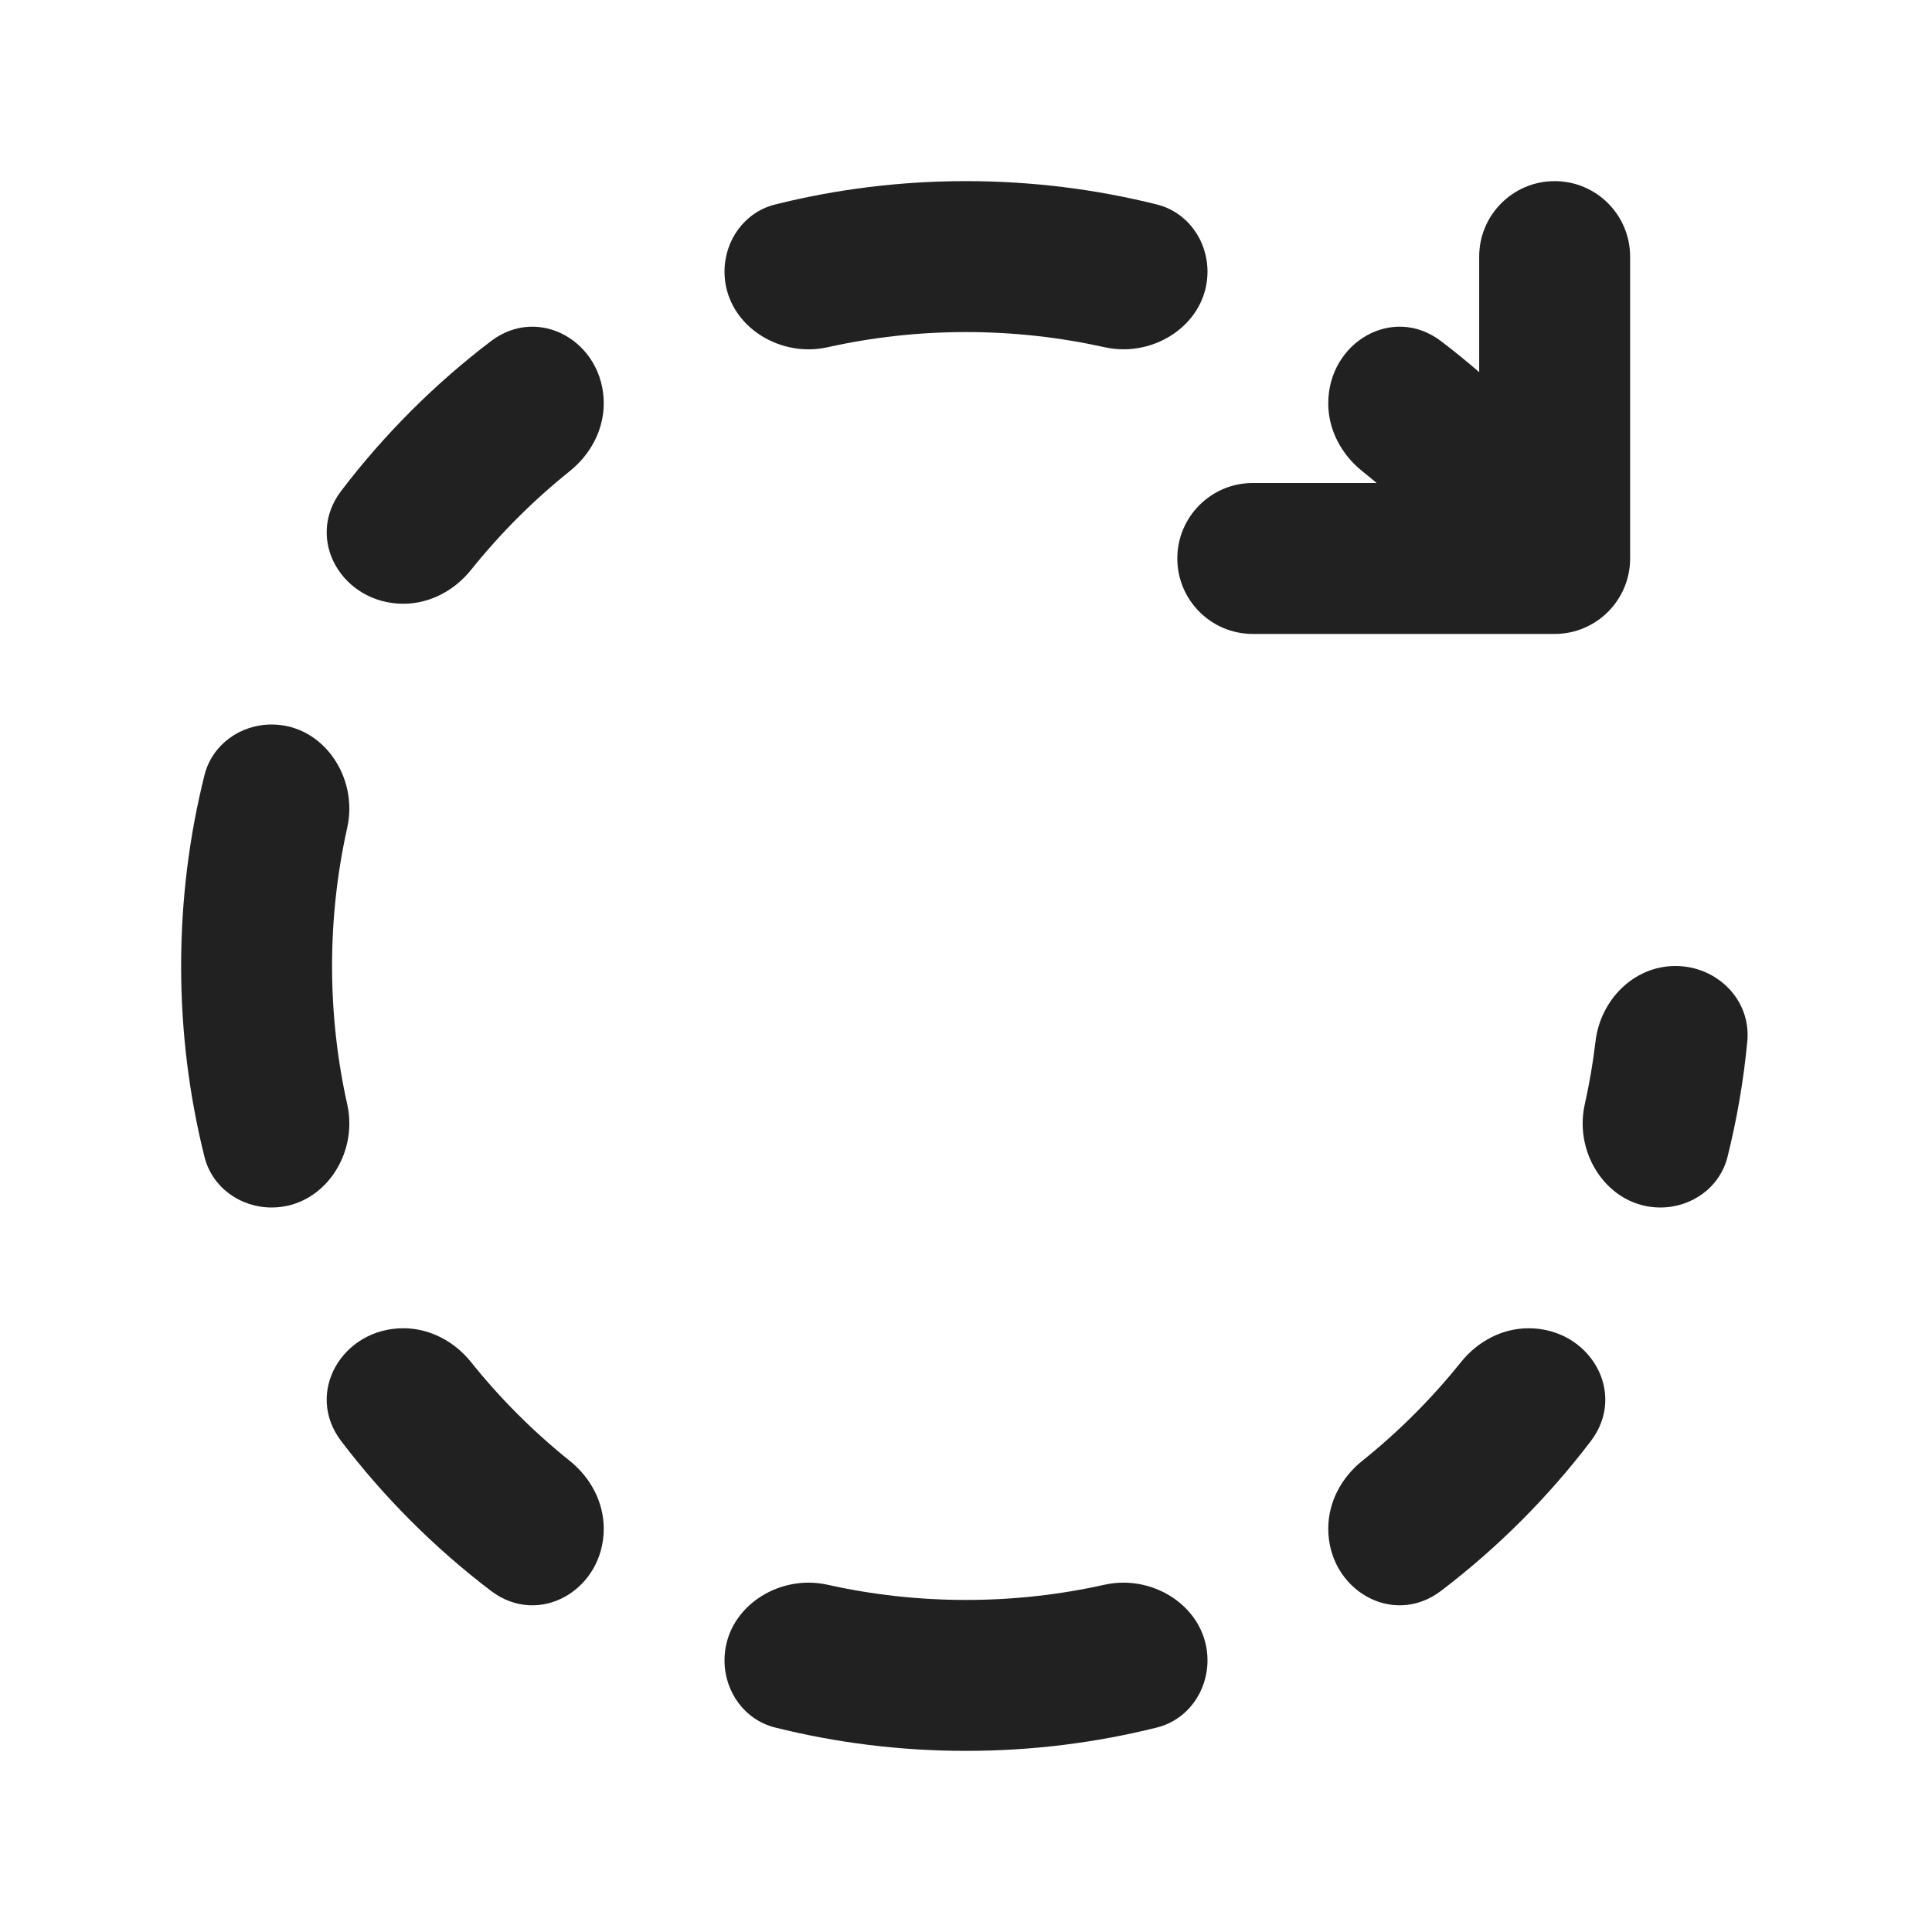
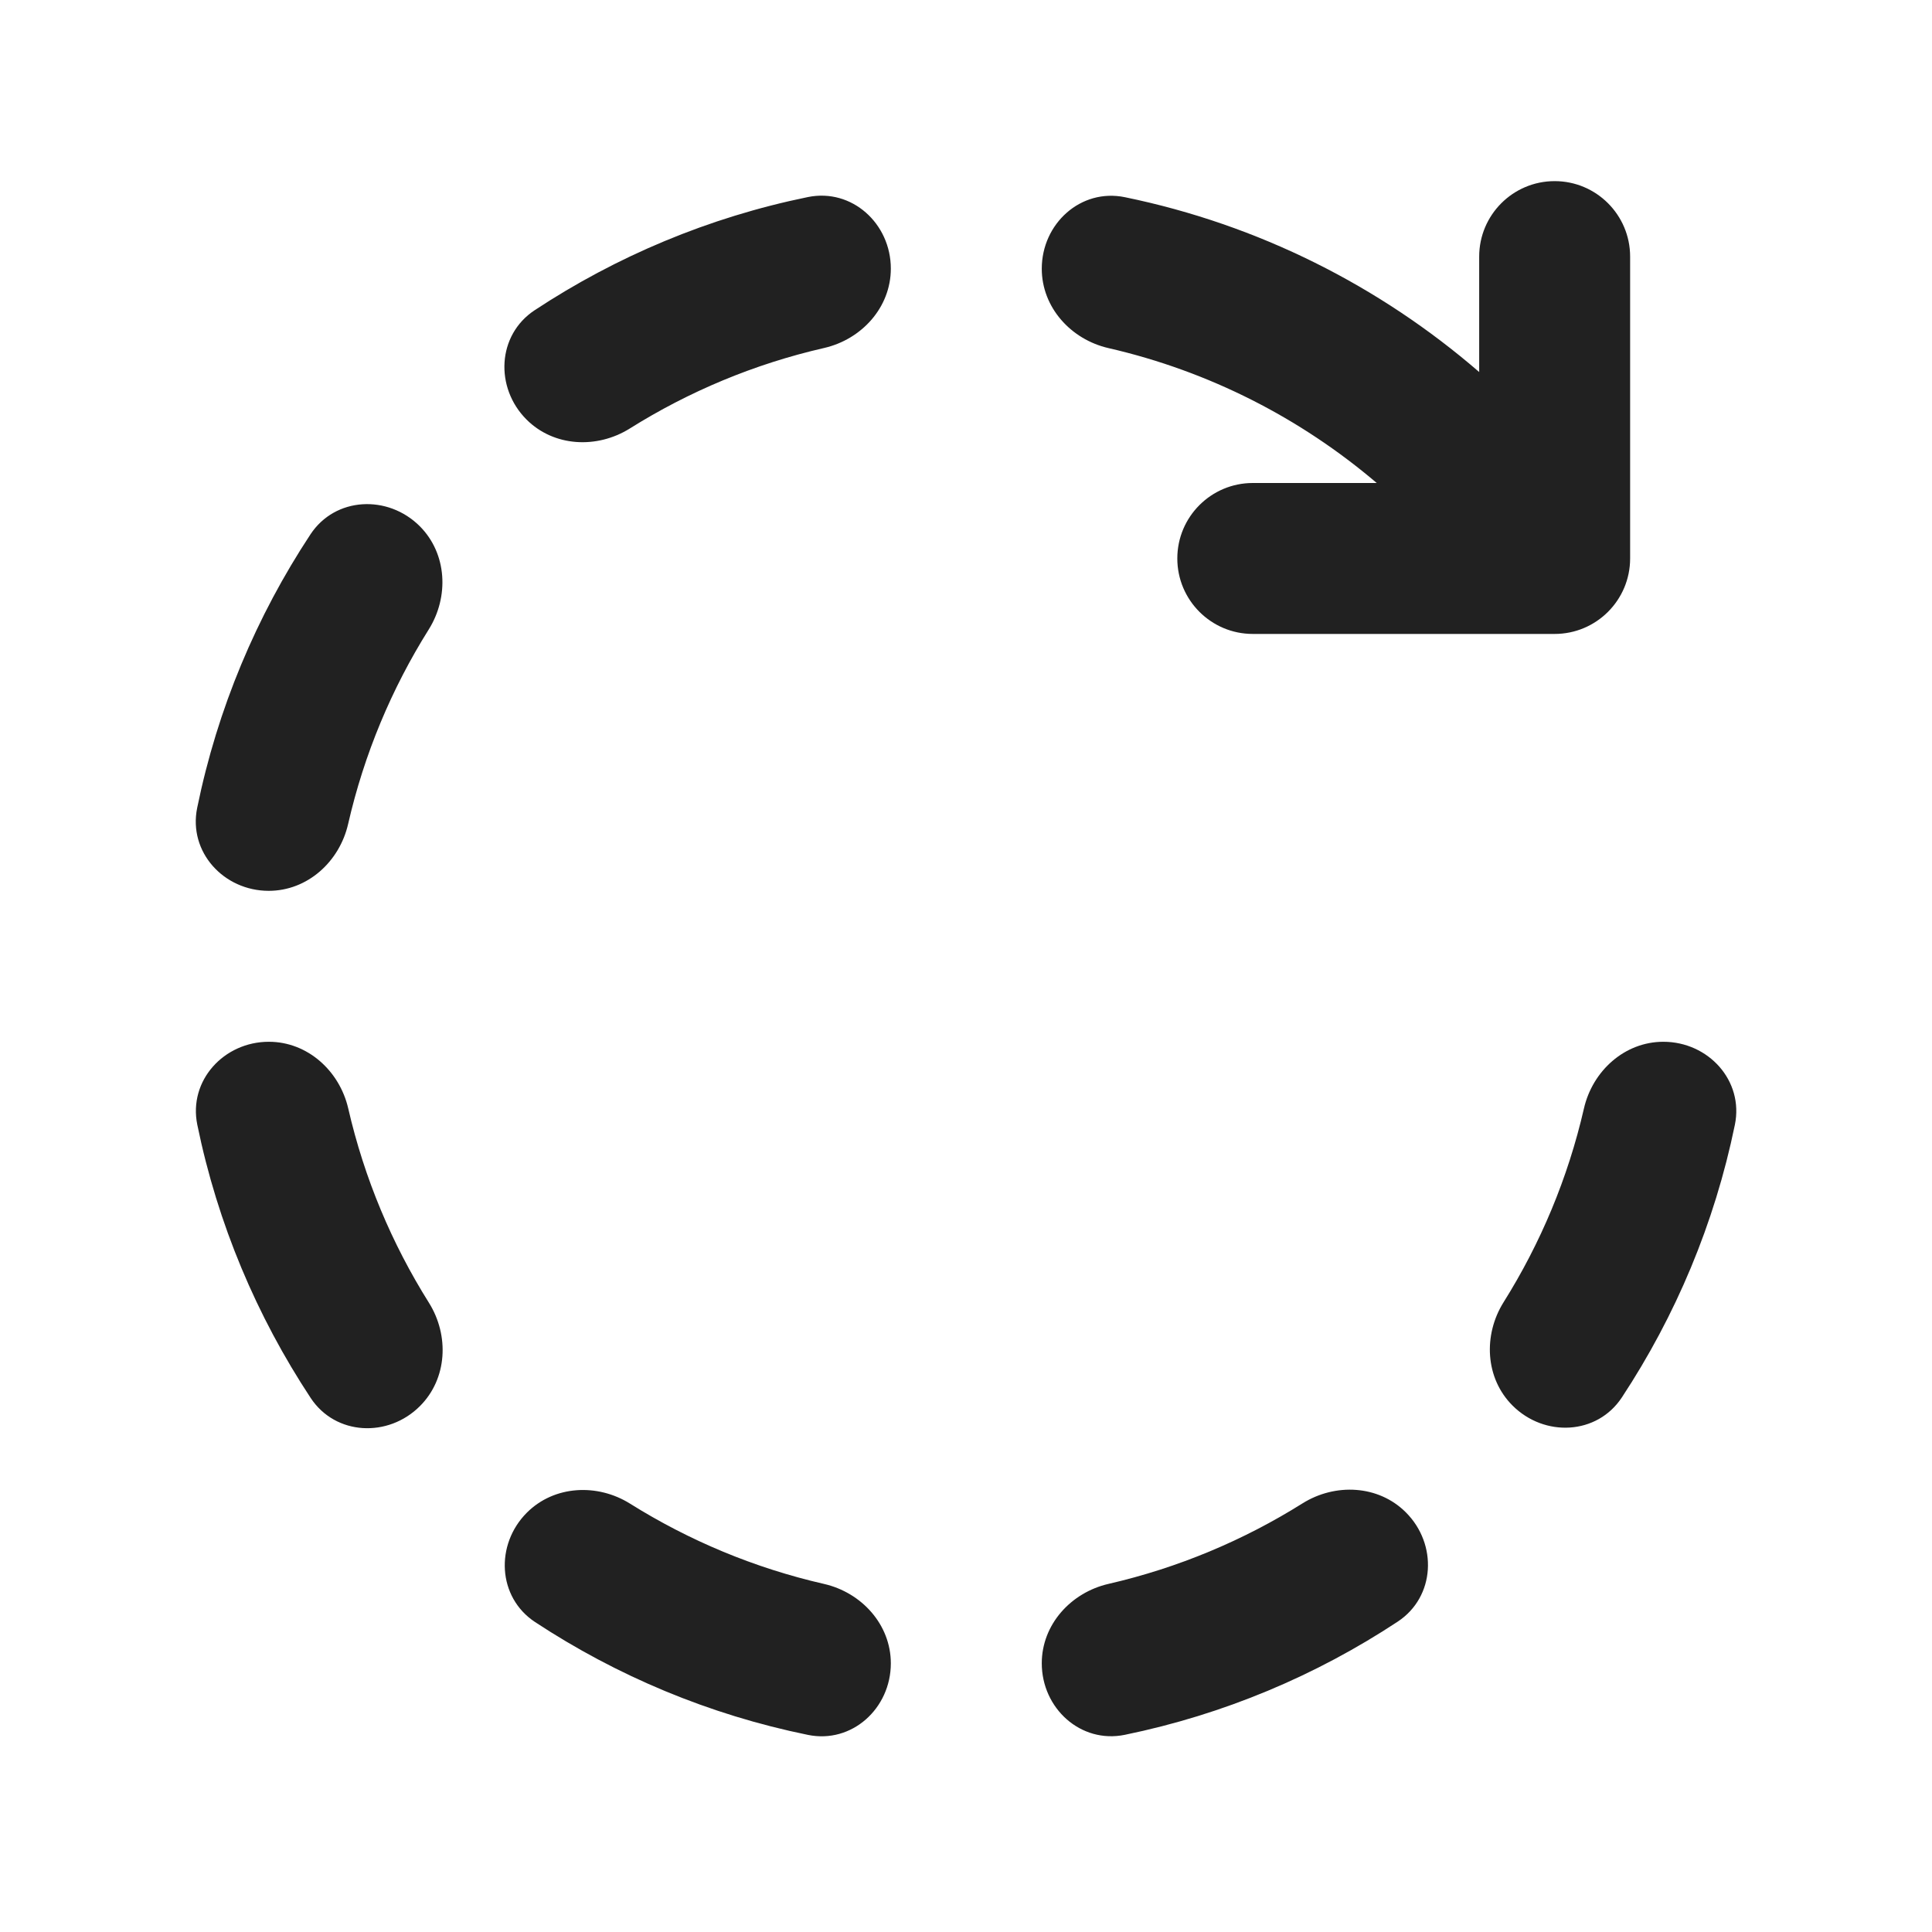
<svg xmlns="http://www.w3.org/2000/svg" width="32" height="32" viewBox="0 0 32 32" fill="none">
-   <path d="M19.162 3.387C19.666 3.513 20 3.979 20 4.499C20 5.352 19.128 5.937 18.295 5.751C17.556 5.587 16.788 5.5 16 5.5C15.212 5.5 14.444 5.587 13.705 5.752C12.873 5.937 12 5.352 12 4.499C12 3.979 12.334 3.513 12.838 3.387C13.85 3.134 14.909 3 16 3C17.091 3 18.15 3.134 19.162 3.387ZM18.295 26.248C19.128 26.063 20 26.648 20 27.501C20 28.021 19.666 28.487 19.162 28.613C18.15 28.866 17.09 29 16 29C14.909 29 13.85 28.866 12.838 28.613C12.334 28.487 12 28.021 12 27.501C12 26.648 12.873 26.063 13.705 26.248C14.444 26.413 15.212 26.5 16 26.5C16.788 26.5 17.556 26.413 18.295 26.248ZM22 25.319C22 26.328 23.066 26.96 23.869 26.349C24.803 25.638 25.638 24.803 26.349 23.869C26.96 23.066 26.328 22 25.319 22C24.88 22 24.473 22.218 24.198 22.561C23.714 23.165 23.165 23.714 22.561 24.198C22.218 24.473 22 24.88 22 25.319ZM22 6.681C22 7.12 22.218 7.527 22.561 7.802C22.642 7.867 22.722 7.933 22.801 8H20.75C20.06 8 19.5 8.56 19.5 9.25C19.5 9.94 20.06 10.5 20.75 10.5H25.75C26.44 10.5 27 9.94 27 9.25V4.25C27 3.56 26.44 3 25.75 3C25.06 3 24.5 3.56 24.5 4.25V6.164C24.295 5.986 24.084 5.815 23.869 5.651C23.066 5.04 22 5.672 22 6.681ZM8.131 5.651C8.934 5.04 10 5.672 10 6.681C10 7.12 9.781 7.527 9.439 7.802C8.835 8.286 8.286 8.835 7.802 9.439C7.527 9.781 7.12 10 6.681 10C5.672 10 5.04 8.934 5.651 8.131C6.362 7.197 7.197 6.362 8.131 5.651ZM3.387 12.838C3.134 13.85 3 14.909 3 16C3 17.09 3.134 18.15 3.387 19.162C3.513 19.666 3.979 20 4.499 20C5.352 20 5.937 19.128 5.752 18.295C5.587 17.556 5.5 16.788 5.5 16C5.5 15.212 5.587 14.444 5.752 13.705C5.937 12.873 5.352 12 4.499 12C3.979 12 3.513 12.334 3.387 12.838ZM8.131 26.349C8.934 26.96 10 26.328 10 25.319C10 24.88 9.781 24.473 9.439 24.198C8.835 23.714 8.286 23.165 7.802 22.561C7.527 22.218 7.12 22 6.681 22C5.672 22 5.04 23.066 5.651 23.869C6.362 24.803 7.197 25.638 8.131 26.349ZM28.941 17.248C29.006 16.561 28.44 16 27.75 16C27.06 16 26.508 16.562 26.427 17.247C26.385 17.602 26.325 17.952 26.248 18.295C26.063 19.128 26.648 20 27.501 20C28.021 20 28.487 19.666 28.613 19.162C28.768 18.541 28.879 17.901 28.941 17.248Z" fill="#212121" />
+   <path d="M27 4.25C27 3.56 26.44 3 25.75 3C25.06 3 24.5 3.56 24.5 4.25V6.162C22.853 4.738 20.845 3.721 18.631 3.266C17.9 3.116 17.255 3.705 17.255 4.451C17.255 5.091 17.737 5.623 18.361 5.766C20.028 6.149 21.544 6.928 22.803 8H20.75C20.06 8 19.5 8.56 19.5 9.25C19.5 9.94 20.06 10.5 20.75 10.5H25.75C26.44 10.5 27 9.94 27 9.25V4.25ZM8.856 5.138C8.233 5.549 8.193 6.421 8.721 6.949C9.174 7.402 9.889 7.437 10.432 7.097C11.408 6.485 12.492 6.029 13.649 5.764C14.273 5.621 14.755 5.09 14.755 4.449C14.755 3.704 14.111 3.115 13.381 3.264C11.738 3.6 10.209 4.246 8.856 5.138ZM26.235 18.36C26.378 17.736 26.91 17.255 27.55 17.255C28.296 17.255 28.885 17.899 28.735 18.63C28.398 20.269 27.753 21.795 26.863 23.146C26.452 23.769 25.58 23.808 25.052 23.28C24.599 22.828 24.564 22.112 24.904 21.569C25.515 20.595 25.97 19.514 26.235 18.36ZM21.573 24.901C22.116 24.561 22.832 24.596 23.285 25.049C23.813 25.576 23.773 26.448 23.151 26.859C21.799 27.751 20.271 28.397 18.631 28.734C17.9 28.884 17.255 28.295 17.255 27.549C17.255 26.908 17.737 26.377 18.361 26.234C19.516 25.968 20.599 25.512 21.573 24.901ZM13.649 26.235C14.273 26.378 14.755 26.91 14.755 27.55C14.755 28.296 14.111 28.885 13.381 28.735C11.741 28.4 10.214 27.756 8.862 26.866C8.239 26.455 8.199 25.582 8.727 25.054C9.179 24.602 9.895 24.566 10.437 24.906C11.412 25.516 12.494 25.971 13.649 26.235ZM7.104 21.577C7.444 22.12 7.409 22.836 6.956 23.289C6.429 23.817 5.557 23.777 5.146 23.155C4.253 21.802 3.605 20.273 3.268 18.63C3.118 17.899 3.707 17.255 4.453 17.255C5.093 17.255 5.624 17.736 5.768 18.36C6.034 19.517 6.491 20.601 7.104 21.577ZM5.766 13.648C5.623 14.273 5.092 14.755 4.451 14.755C3.705 14.755 3.116 14.111 3.266 13.38C3.602 11.736 4.249 10.205 5.142 8.851C5.553 8.228 6.425 8.189 6.953 8.716C7.405 9.169 7.441 9.885 7.1 10.428C6.487 11.405 6.031 12.49 5.766 13.648Z" fill="#212121" />
</svg>
